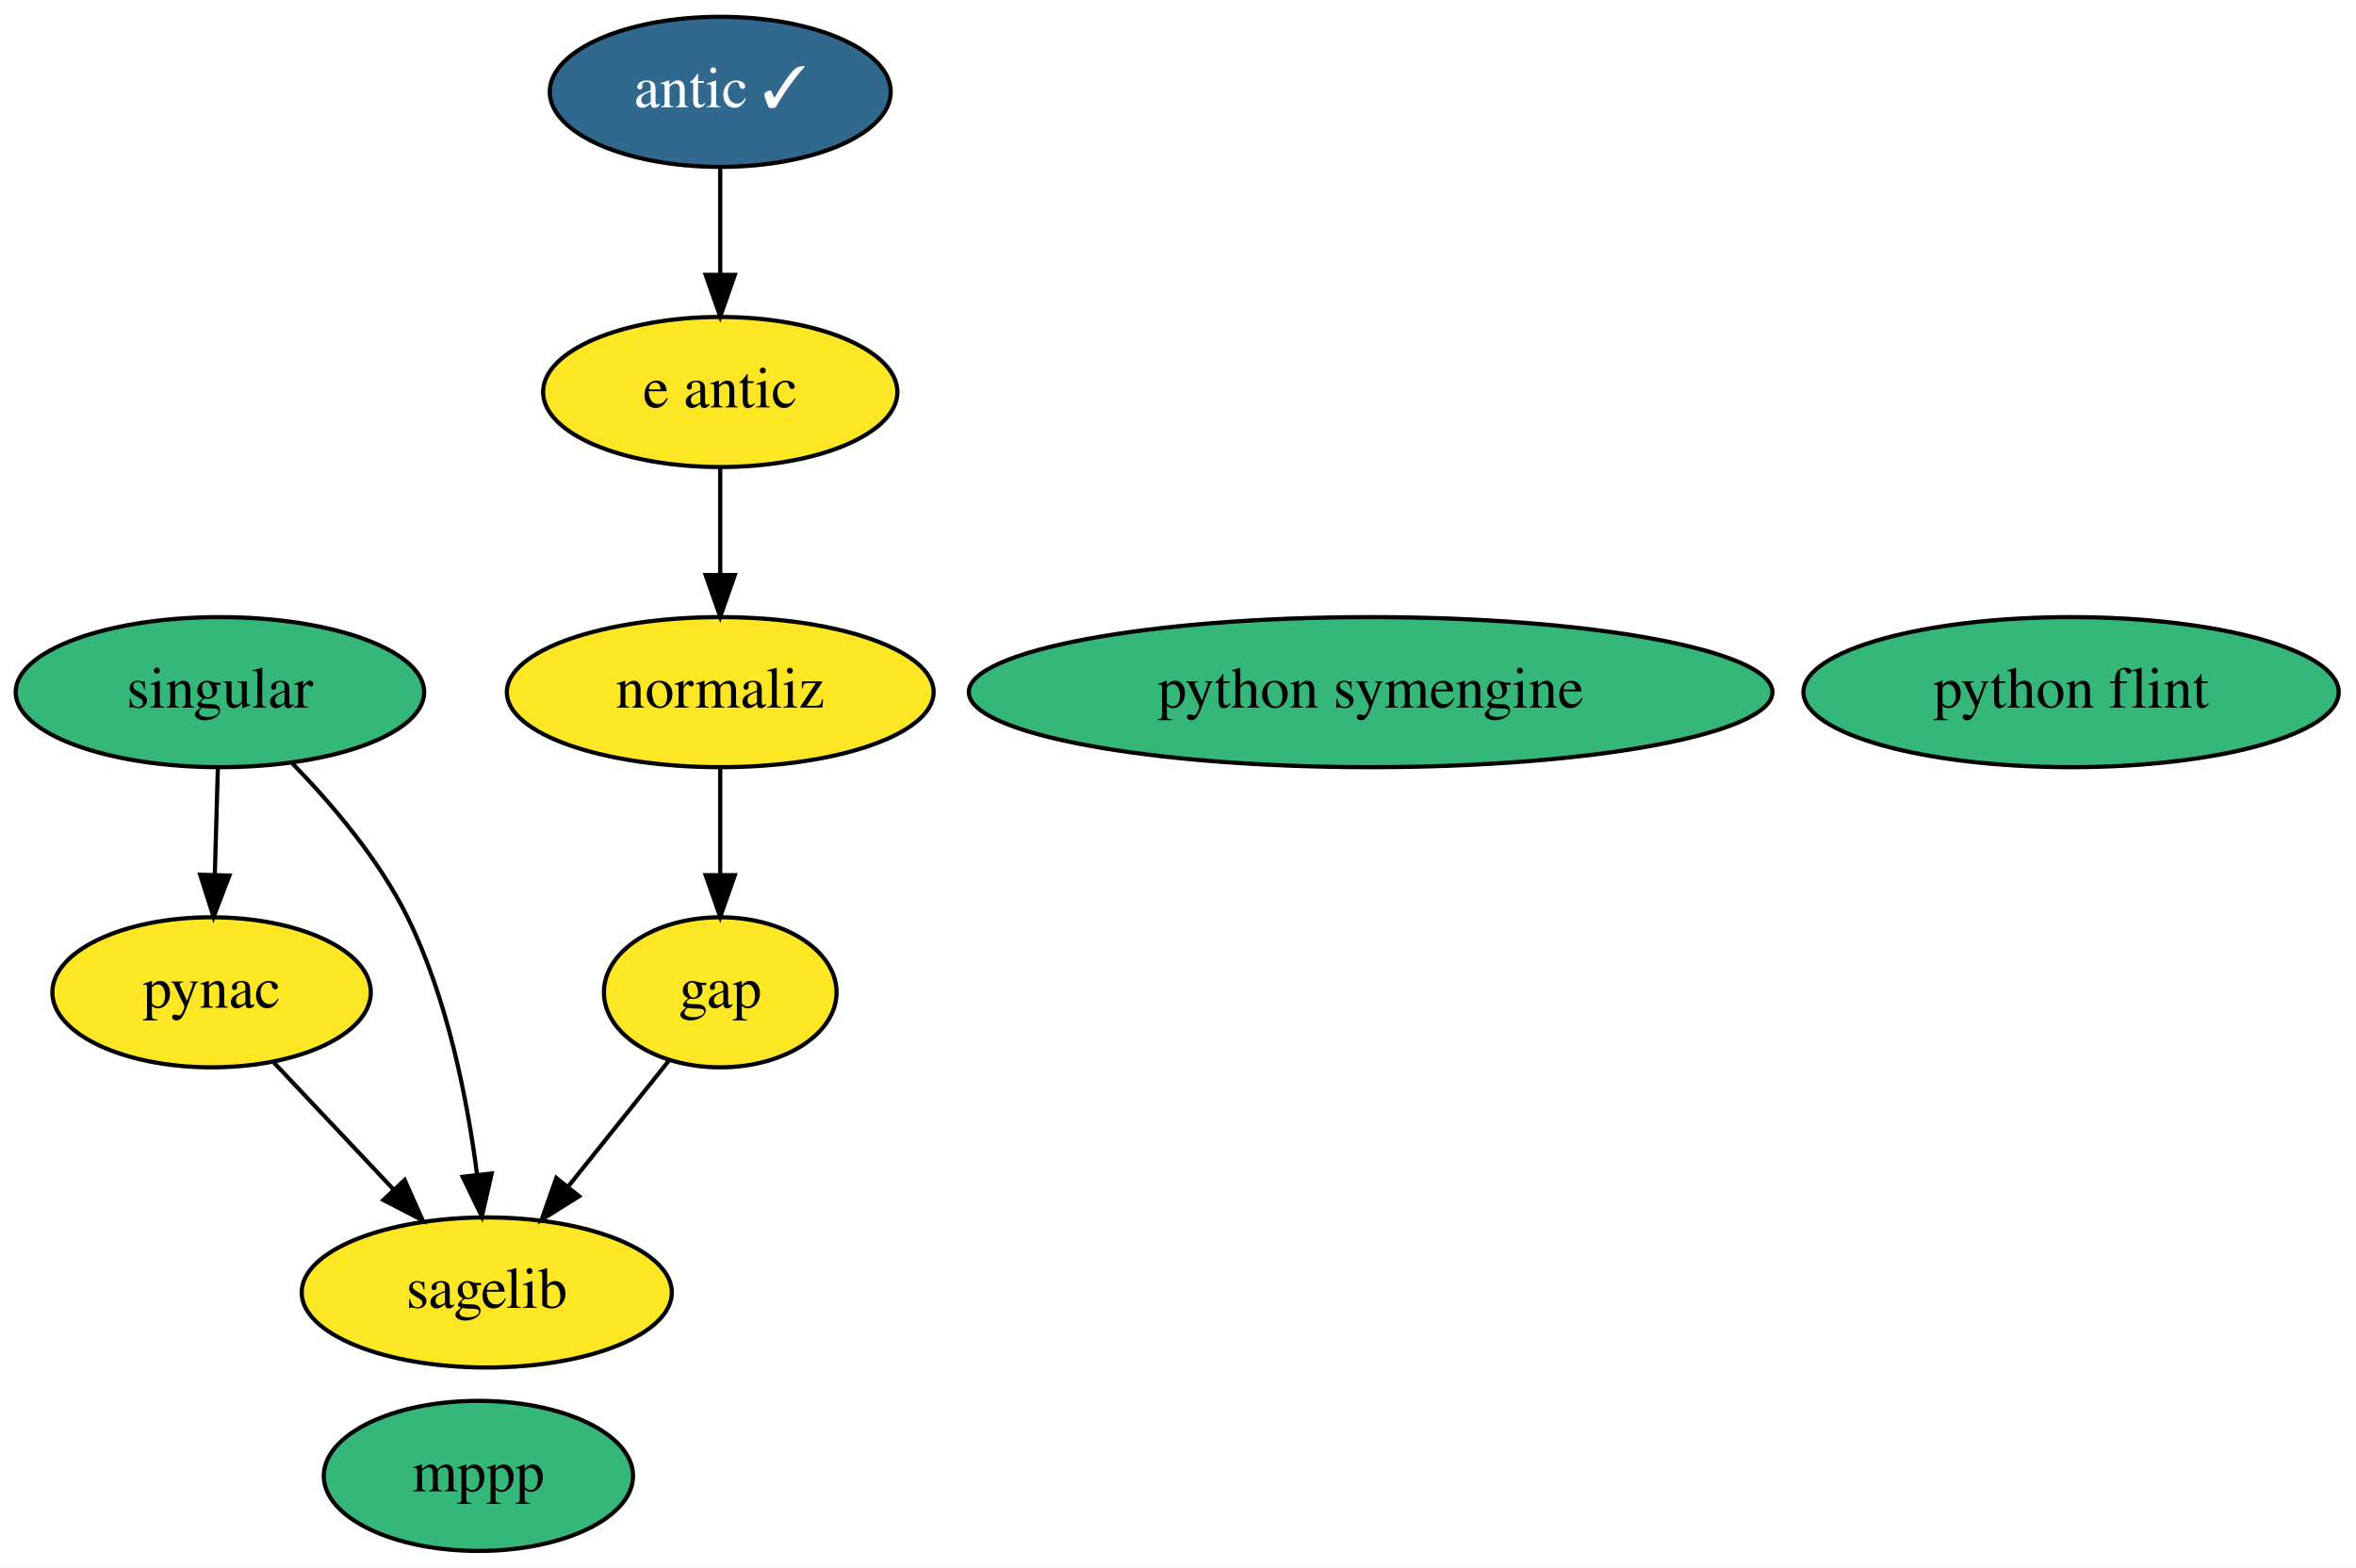
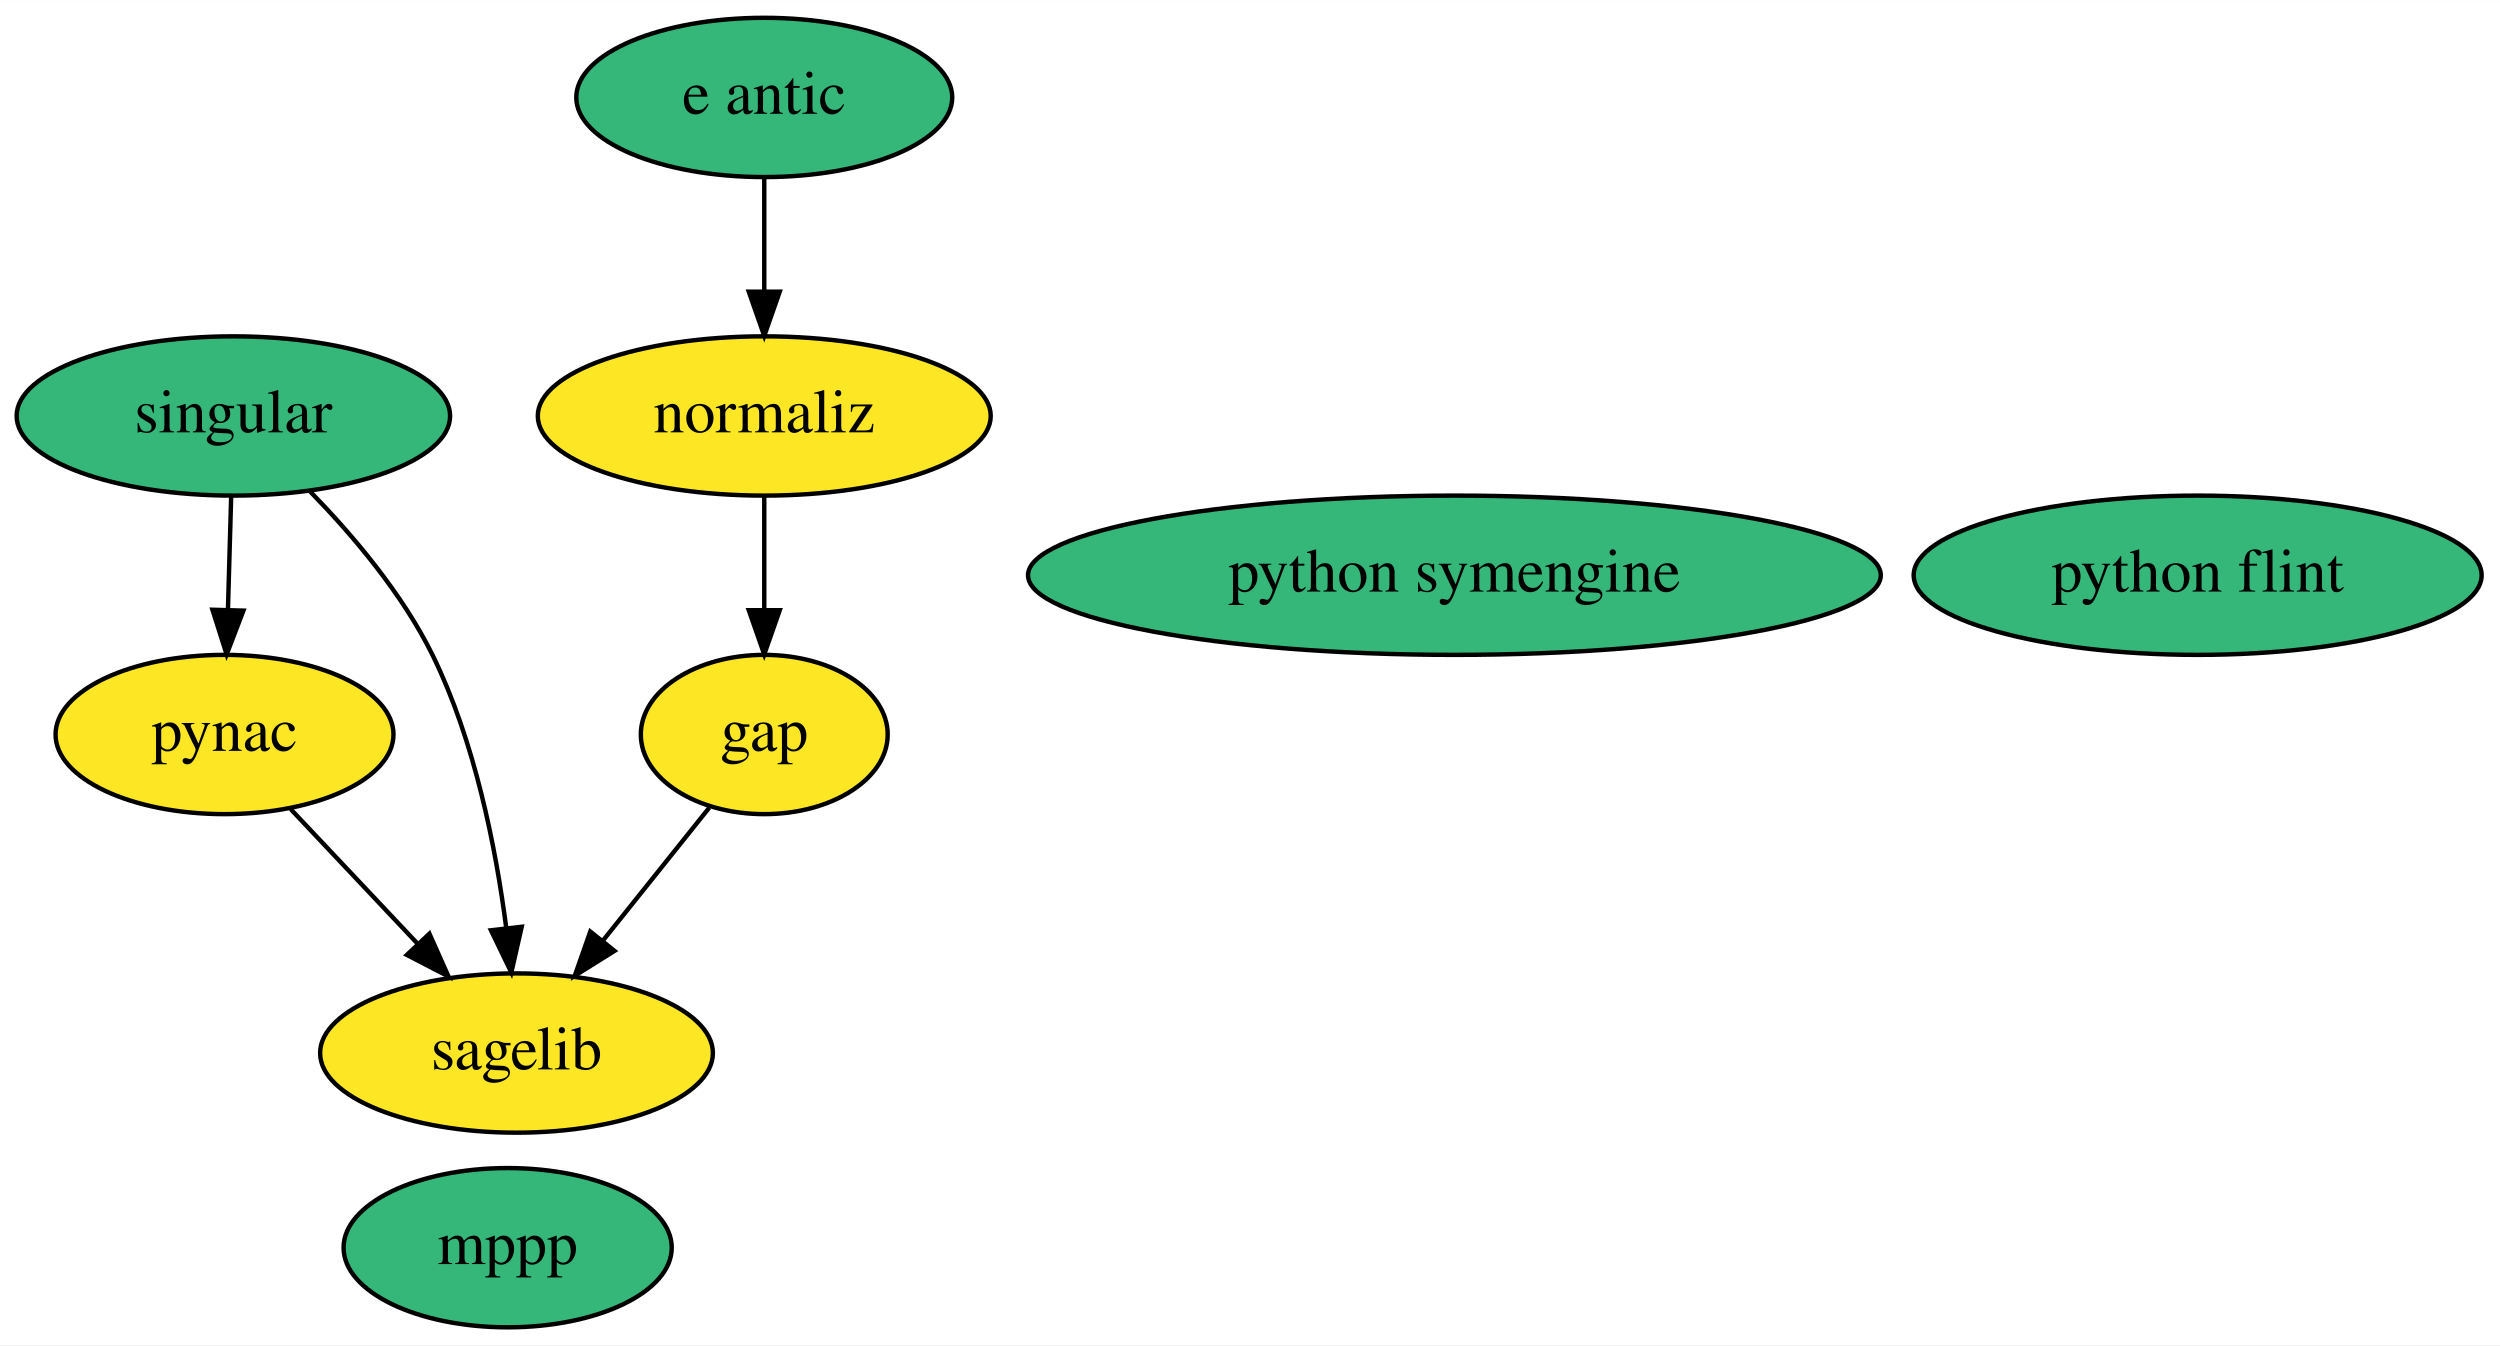
- <svg xmlns="http://www.w3.org/2000/svg" xmlns:xlink="http://www.w3.org/1999/xlink" width="565pt" height="376pt" viewBox="0.00 0.00 565.09 376.00">
-   <g id="graph0" class="graph" transform="scale(1 1) rotate(0) translate(4 372)">
-     <polygon fill="white" stroke="transparent" points="-4,4 -4,-372 561.09,-372 561.09,4 -4,4" />
+ <svg xmlns="http://www.w3.org/2000/svg" xmlns:xlink="http://www.w3.org/1999/xlink" width="565pt" height="304pt" viewBox="0.00 0.00 565.09 304.00">
+   <g id="graph0" class="graph" transform="scale(1 1) rotate(0) translate(4 300)">
+     <polygon fill="white" stroke="transparent" points="-4,4 -4,-300 561.09,-300 561.09,4 -4,4" />
    <g id="node1" class="node">
      <g id="a_node1">
        <a xlink:href="https://github.com/conda-forge/gap-feedstock" xlink:title="gap">
          <ellipse fill="#fde725" stroke="black" cx="168.75" cy="-134" rx="27.9" ry="18" />
          <text text-anchor="middle" x="168.75" y="-130.3" font-family="Times,serif" font-size="14.00">gap</text>
        </a>
      </g>
    </g>
    <g id="node5" class="node">
      <g id="a_node5">
        <a xlink:href="https://github.com/conda-forge/sagelib-feedstock" xlink:title="sagelib">
          <ellipse fill="#fde725" stroke="black" cx="112.75" cy="-62" rx="44.39" ry="18" />
          <text text-anchor="middle" x="112.75" y="-58.3" font-family="Times,serif" font-size="14.00">sagelib</text>
        </a>
      </g>
    </g>
    <g id="edge1" class="edge">
      <path fill="none" stroke="black" d="M156.32,-117.46C149.27,-108.65 140.29,-97.43 132.32,-87.46" />
      <polygon fill="black" stroke="black" points="134.9,-85.09 125.92,-79.47 129.43,-89.46 134.9,-85.09" />
    </g>
    <g id="node2" class="node">
      <g id="a_node2">
        <a xlink:href="https://github.com/conda-forge/mppp-feedstock" xlink:title="mppp">
          <ellipse fill="#35b779" stroke="black" cx="110.75" cy="-18" rx="37.09" ry="18" />
          <text text-anchor="middle" x="110.75" y="-14.3" font-family="Times,serif" font-size="14.00">mppp</text>
        </a>
      </g>
    </g>
    <g id="node3" class="node">
      <g id="a_node3">
        <a xlink:href="https://github.com/conda-forge/pynac-feedstock" xlink:title="pynac">
          <ellipse fill="#fde725" stroke="black" cx="46.75" cy="-134" rx="38.19" ry="18" />
          <text text-anchor="middle" x="46.75" y="-130.3" font-family="Times,serif" font-size="14.00">pynac</text>
        </a>
      </g>
    </g>
    <g id="edge2" class="edge">
      <path fill="none" stroke="black" d="M61.72,-117.12C70.21,-108.12 80.99,-96.68 90.45,-86.65" />
      <polygon fill="black" stroke="black" points="93.06,-88.98 97.37,-79.31 87.96,-84.18 93.06,-88.98" />
    </g>
    <g id="node4" class="node">
      <g id="a_node4">
        <a xlink:href="https://github.com/conda-forge/python-symengine-feedstock" xlink:title="python symengine">
-           <ellipse fill="#35b779" stroke="black" cx="324.75" cy="-206" rx="96.38" ry="18" />
-           <text text-anchor="middle" x="324.75" y="-202.3" font-family="Times,serif" font-size="14.00">python symengine</text>
+           <ellipse fill="#35b779" stroke="black" cx="324.75" cy="-170" rx="96.38" ry="18" />
+           <text text-anchor="middle" x="324.75" y="-166.3" font-family="Times,serif" font-size="14.00">python symengine</text>
        </a>
      </g>
    </g>
    <g id="node6" class="node">
      <g id="a_node6">
        <a xlink:href="https://github.com/conda-forge/singular-feedstock" xlink:title="singular">
          <ellipse fill="#35b779" stroke="black" cx="48.75" cy="-206" rx="48.99" ry="18" />
          <text text-anchor="middle" x="48.75" y="-202.3" font-family="Times,serif" font-size="14.00">singular</text>
        </a>
      </g>
    </g>
    <g id="edge3" class="edge">
      <path fill="none" stroke="black" d="M48.25,-187.7C48.03,-179.98 47.77,-170.71 47.52,-162.11" />
      <polygon fill="black" stroke="black" points="51.02,-162 47.23,-152.1 44.02,-162.2 51.02,-162" />
    </g>
    <g id="edge4" class="edge">
      <path fill="none" stroke="black" d="M66.13,-188.9C75.68,-179.11 86.93,-165.86 93.75,-152 103.31,-132.56 108.08,-108.42 110.44,-90.19" />
      <polygon fill="black" stroke="black" points="113.93,-90.54 111.58,-80.21 106.97,-89.75 113.93,-90.54" />
    </g>
    <g id="node7" class="node">
      <g id="a_node7">
        <a xlink:href="https://github.com/conda-forge/python-flint-feedstock" xlink:title="python flint">
-           <ellipse fill="#35b779" stroke="black" cx="492.75" cy="-206" rx="64.19" ry="18" />
-           <text text-anchor="middle" x="492.75" y="-202.3" font-family="Times,serif" font-size="14.00">python flint</text>
+           <ellipse fill="#35b779" stroke="black" cx="492.75" cy="-170" rx="64.19" ry="18" />
+           <text text-anchor="middle" x="492.75" y="-166.3" font-family="Times,serif" font-size="14.00">python flint</text>
        </a>
      </g>
    </g>
    <g id="node8" class="node">
      <g id="a_node8">
        <a xlink:href="https://github.com/conda-forge/e-antic-feedstock" xlink:title="e antic">
-           <ellipse fill="#fde725" stroke="black" cx="168.75" cy="-278" rx="42.49" ry="18" />
+           <ellipse fill="#35b779" stroke="black" cx="168.75" cy="-278" rx="42.49" ry="18" />
          <text text-anchor="middle" x="168.75" y="-274.3" font-family="Times,serif" font-size="14.00">e antic</text>
        </a>
      </g>
    </g>
    <g id="node9" class="node">
      <g id="a_node9">
        <a xlink:href="https://github.com/conda-forge/normaliz-feedstock" xlink:title="normaliz">
          <ellipse fill="#fde725" stroke="black" cx="168.75" cy="-206" rx="51.19" ry="18" />
          <text text-anchor="middle" x="168.75" y="-202.3" font-family="Times,serif" font-size="14.00">normaliz</text>
        </a>
      </g>
    </g>
    <g id="edge5" class="edge">
      <path fill="none" stroke="black" d="M168.75,-259.7C168.75,-251.98 168.75,-242.71 168.75,-234.11" />
      <polygon fill="black" stroke="black" points="172.25,-234.1 168.75,-224.1 165.25,-234.1 172.25,-234.1" />
    </g>
    <g id="edge6" class="edge">
      <path fill="none" stroke="black" d="M168.75,-187.7C168.75,-179.98 168.75,-170.71 168.75,-162.11" />
      <polygon fill="black" stroke="black" points="172.25,-162.1 168.75,-152.1 165.25,-162.1 172.25,-162.1" />
    </g>
-     <g id="node10" class="node">
-       <g id="a_node10">
-         <a xlink:href="https://github.com/conda-forge/antic-feedstock/pull/7" xlink:title="antic ✓">
-           <ellipse fill="#31688e" stroke="black" cx="168.75" cy="-350" rx="40.89" ry="18" />
-           <text text-anchor="middle" x="168.75" y="-346.3" font-family="Times,serif" font-size="14.00" fill="white">antic ✓</text>
-         </a>
-       </g>
-     </g>
-     <g id="edge7" class="edge">
-       <path fill="none" stroke="black" d="M168.75,-331.7C168.75,-323.98 168.75,-314.71 168.75,-306.11" />
-       <polygon fill="black" stroke="black" points="172.25,-306.1 168.75,-296.1 165.25,-306.1 172.25,-306.1" />
-     </g>
  </g>
</svg>
